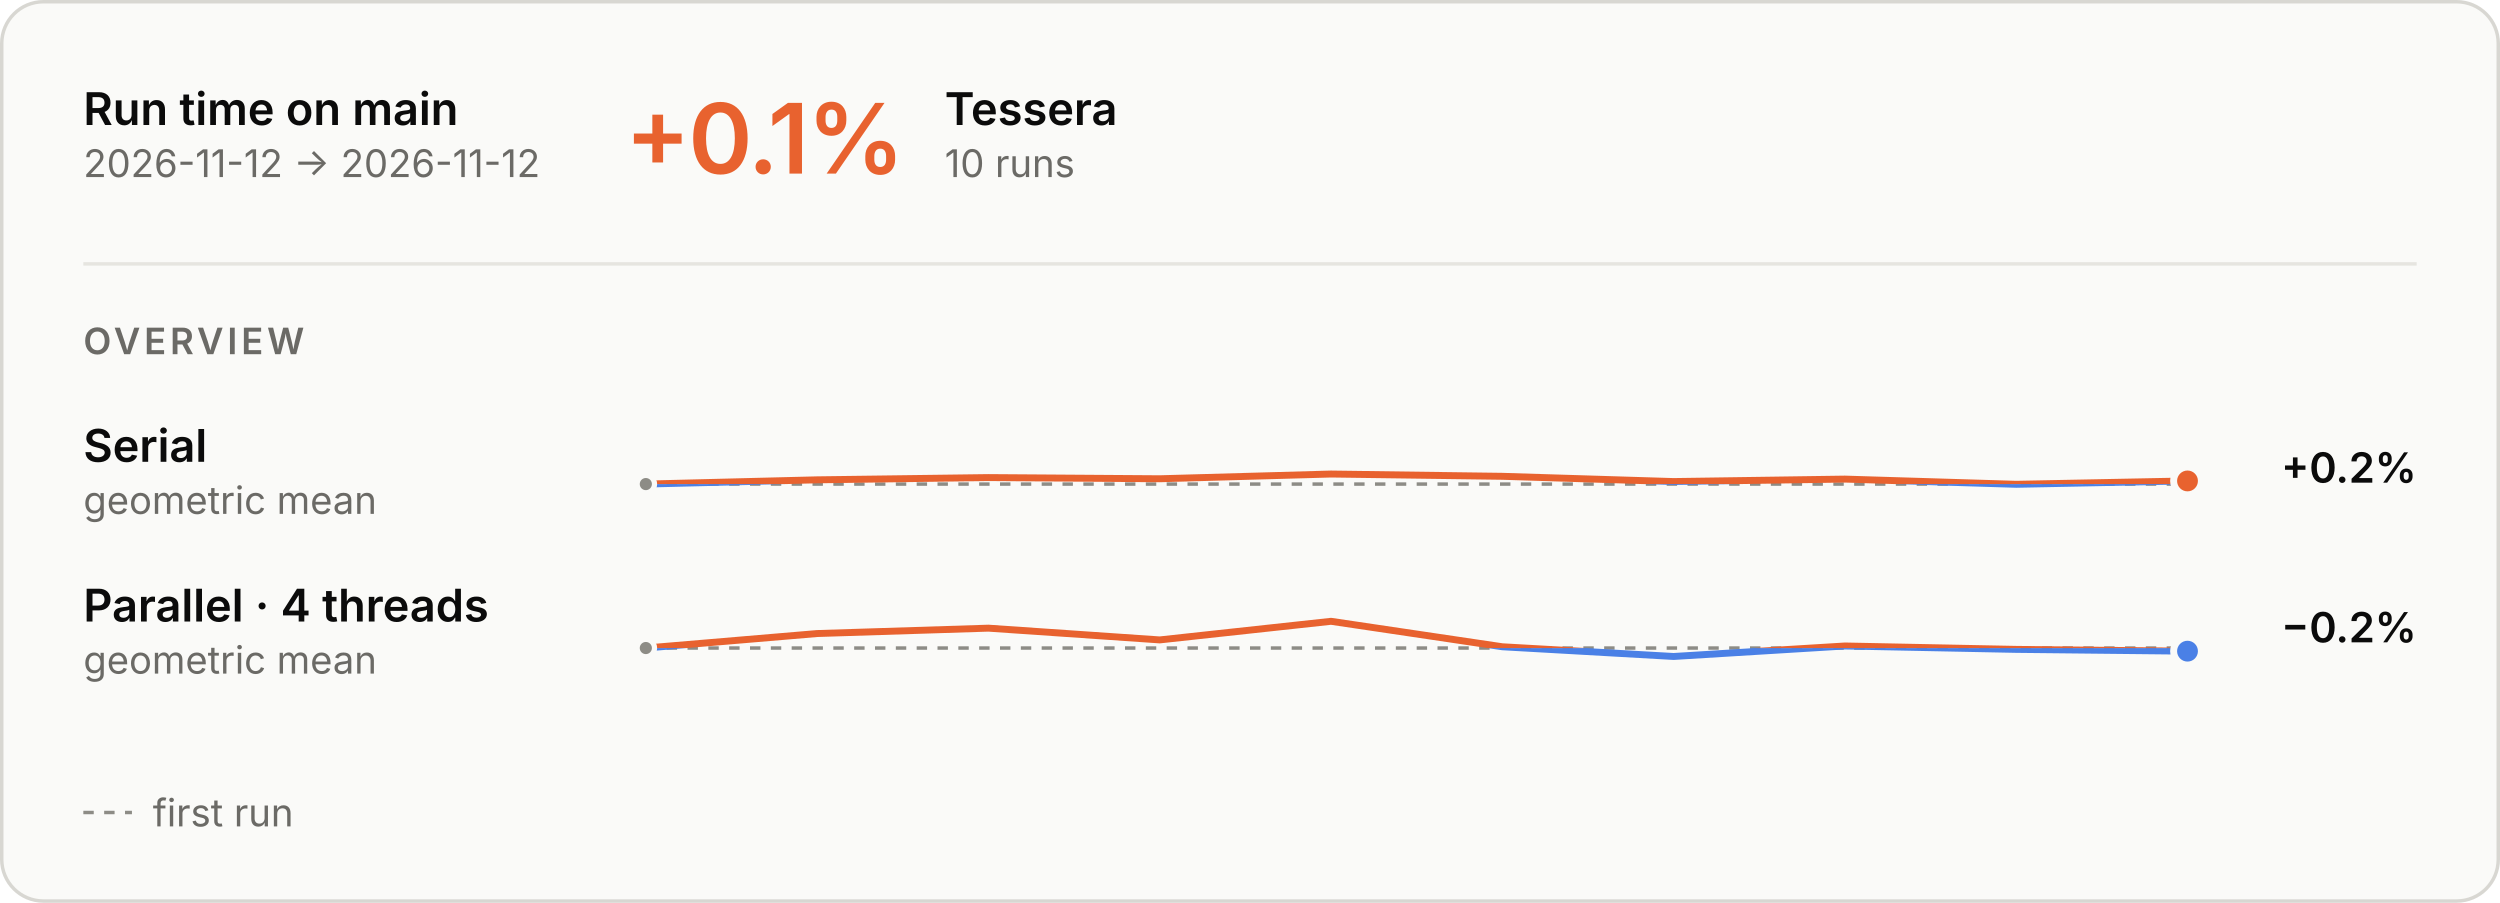
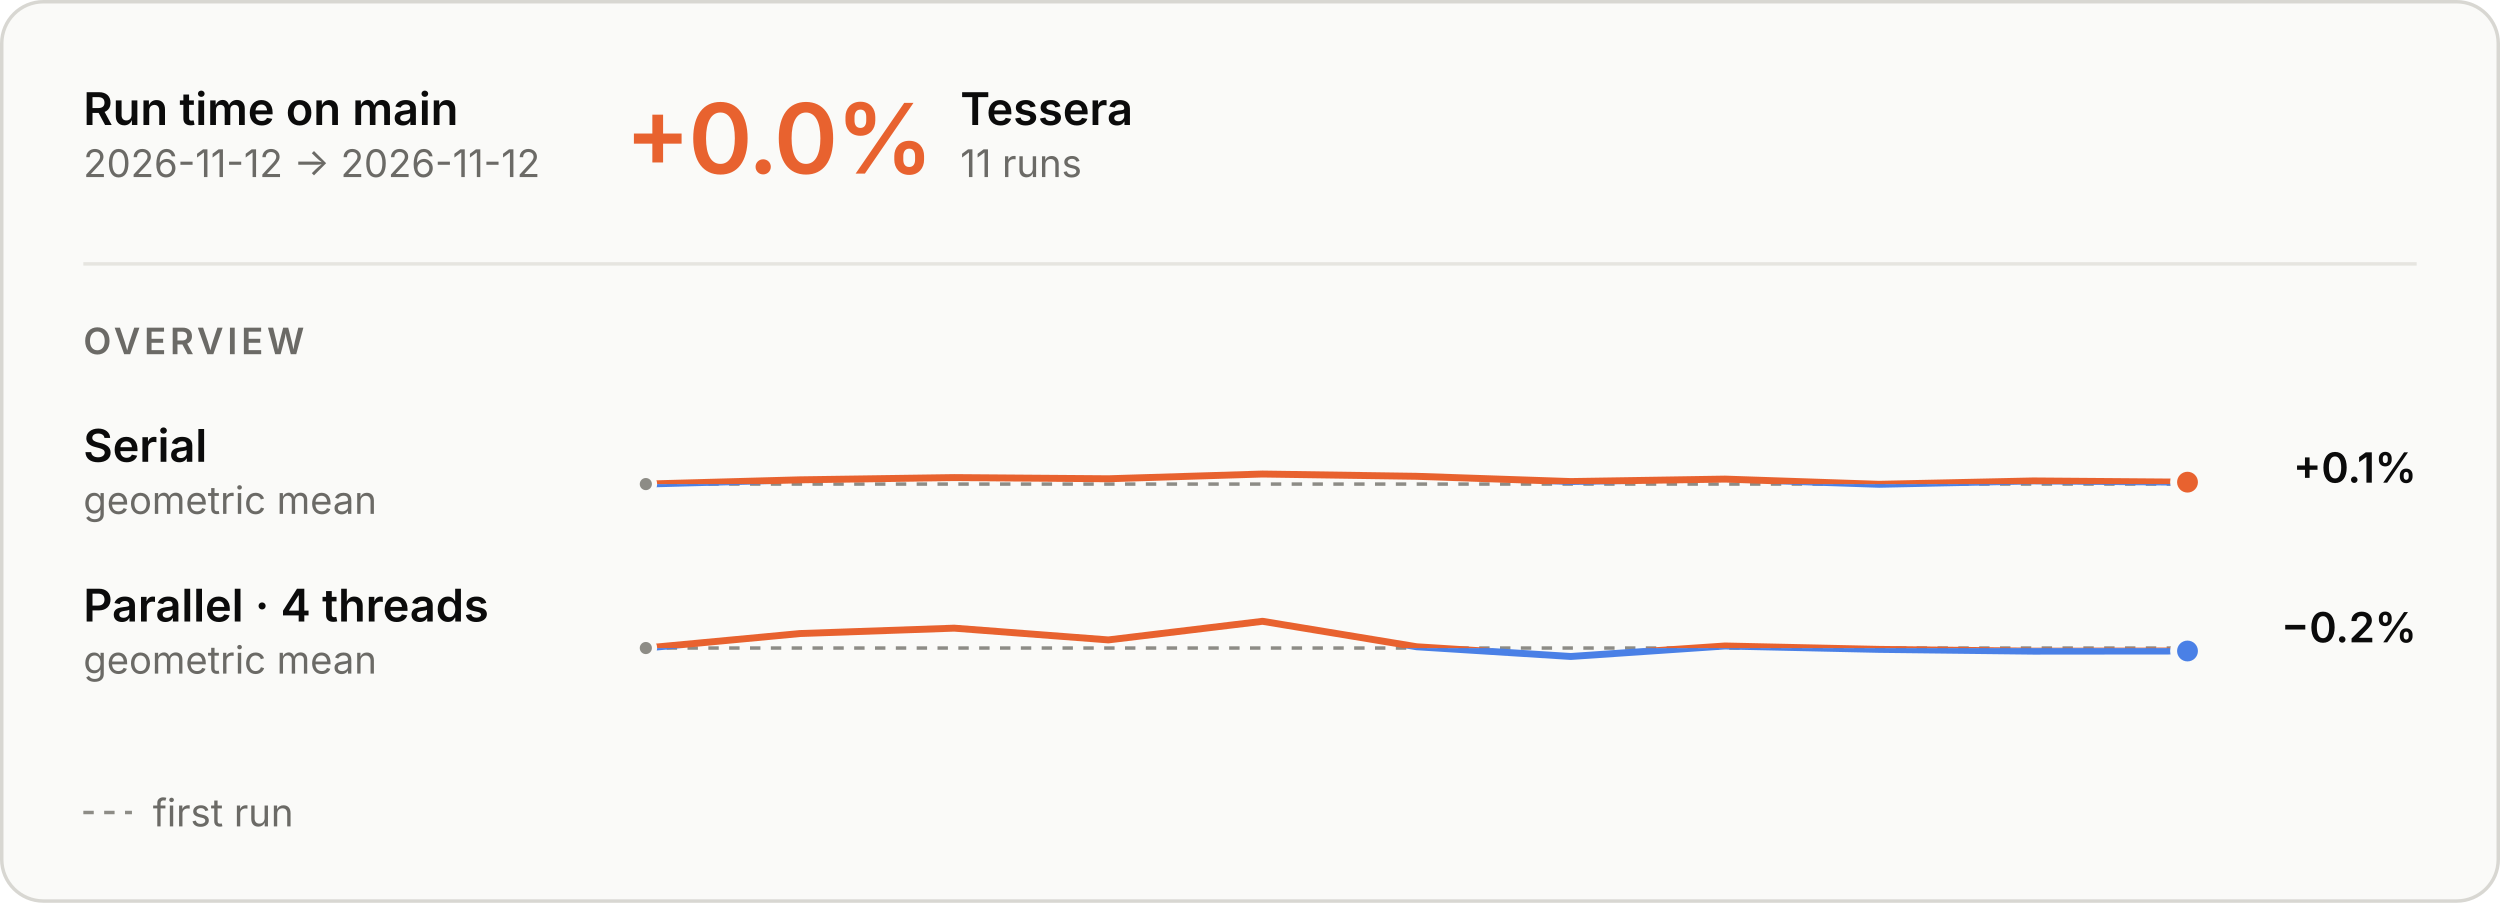
<svg xmlns="http://www.w3.org/2000/svg" aria-describedby="main-overview-description" aria-labelledby="main-overview-title" role="img" style="font-family:Inter, -apple-system, BlinkMacSystemFont, &quot;Segoe UI&quot;, Helvetica, Arial, sans-serif;font-size:13px;background:none" viewBox="0 0 720 260" height="260" width="720" text-anchor="middle" font-size="10" font-family="system-ui, sans-serif" fill="currentColor" class="benchmark-figure">
  <style>:where(.benchmark-figure) {
  --plot-background: white;
  display: block;
  height: auto;
  height: intrinsic;
  max-width: 100%;
}
:where(.benchmark-figure text),
:where(.benchmark-figure tspan) {
  white-space: pre;
}</style>
  <g class="figure-fill-panel figure-stroke-border" stroke="#d8d7d2" fill="#fafaf8" aria-label="rect">
    <rect rx="12" height="259" width="719" y="0.5" x="0.5" />
  </g>
  <style>
    .benchmark-figure { font-feature-settings: "tnum", "cv11"; }
    .benchmark-figure [font-size="10.5"] { letter-spacing: 1.1px; }
    .benchmark-figure [font-size="28"] { font-feature-settings: "pnum"; letter-spacing: -.6px; }
    @media (prefers-color-scheme: dark) { .benchmark-figure .figure-fill-panel { fill: #1e1e1d; }
.benchmark-figure .figure-fill-axis { fill: #6f6e69; }
.benchmark-figure .figure-fill-ink { fill: #e8e7e3; }
.benchmark-figure .figure-fill-muted { fill: #a3a29b; }
.benchmark-figure .figure-stroke-border { stroke: #3a3a37; }
.benchmark-figure .figure-stroke-axis { stroke: #6f6e69; }
.benchmark-figure .figure-stroke-panel { stroke: #1e1e1d; }
.benchmark-figure .figure-stroke-rule { stroke: #30302e; } }
    html:not(.dark) .benchmark-figure .figure-fill-panel { fill: #fafaf8; }
html.dark .benchmark-figure .figure-fill-panel { fill: #1e1e1d; }
html:not(.dark) .benchmark-figure .figure-fill-axis { fill: #8d8c86; }
html.dark .benchmark-figure .figure-fill-axis { fill: #6f6e69; }
html:not(.dark) .benchmark-figure .figure-fill-ink { fill: #0b0b0b; }
html.dark .benchmark-figure .figure-fill-ink { fill: #e8e7e3; }
html:not(.dark) .benchmark-figure .figure-fill-muted { fill: #6b6a66; }
html.dark .benchmark-figure .figure-fill-muted { fill: #a3a29b; }
html:not(.dark) .benchmark-figure .figure-stroke-border { stroke: #d8d7d2; }
html.dark .benchmark-figure .figure-stroke-border { stroke: #3a3a37; }
html:not(.dark) .benchmark-figure .figure-stroke-axis { stroke: #8d8c86; }
html.dark .benchmark-figure .figure-stroke-axis { stroke: #6f6e69; }
html:not(.dark) .benchmark-figure .figure-stroke-panel { stroke: #fafaf8; }
html.dark .benchmark-figure .figure-stroke-panel { stroke: #1e1e1d; }
html:not(.dark) .benchmark-figure .figure-stroke-rule { stroke: #e6e5e0; }
html.dark .benchmark-figure .figure-stroke-rule { stroke: #30302e; }
  </style>
  <g class="figure-stroke-axis" stroke-dasharray="3 3" stroke="#8d8c86" aria-label="rule">
    <line y2="139.414" y1="139.414" x2="630" x1="186" />
  </g>
  <clipPath id="main-overview-clip-0">
    <rect height="13.586" width="444" y="139.414" x="186" />
  </clipPath>
  <g clip-path="url(#main-overview-clip-0)" aria-label="line">
    <g stroke-linecap="round" stroke-linejoin="round" stroke-width="2" stroke="#4a80e6" fill="none">
-       <path d="M186,139.414L235.333,138.191L284.667,137.54L334,137.883L383.333,136.52L432.667,137.177L482,138.689L531.333,137.979L580.667,139.48L630,138.511" />
+       <path d="M186,139.414L230.4,138.191L274.8,137.54L319.2,137.883L363.6,136.52L408,137.177L452.4,138.689L496.8,137.979L541.2,139.48L585.6,138.511L630,138.865" />
    </g>
  </g>
  <clipPath id="main-overview-clip-1">
    <rect height="16.414" width="444" y="123" x="186" />
  </clipPath>
  <g clip-path="url(#main-overview-clip-1)" aria-label="line">
    <g stroke-linecap="round" stroke-linejoin="round" stroke-width="2" stroke="#e8622f" fill="none">
-       <path d="M186,139.414L235.333,138.191L284.667,137.54L334,137.883L383.333,136.52L432.667,137.177L482,138.689L531.333,137.979L580.667,139.48L630,138.511" />
+       <path d="M186,139.414L230.4,138.191L274.8,137.54L319.2,137.883L363.6,136.52L408,137.177L452.4,138.689L496.8,137.979L541.2,139.48L585.6,138.511L630,138.865" />
    </g>
  </g>
  <g class="figure-fill-axis figure-stroke-panel" stroke-width="1.5" stroke="#fafaf8" fill="#8d8c86" aria-label="dot">
    <circle r="2.5" cy="139.414" cx="186" />
  </g>
  <g class="figure-stroke-panel" stroke-width="2" stroke="#fafaf8" fill="#e8622f" aria-label="dot">
-     <circle r="4" cy="138.511" cx="630" />
+     <circle r="4" cy="138.865" cx="630" />
  </g>
  <g class="figure-stroke-axis" stroke-dasharray="3 3" stroke="#8d8c86" aria-label="rule">
    <line y2="186.634" y1="186.634" x2="630" x1="186" />
  </g>
  <clipPath id="main-overview-clip-2">
    <rect height="12.366" width="444" y="186.634" x="186" />
  </clipPath>
  <g clip-path="url(#main-overview-clip-2)" aria-label="line">
    <g stroke-linecap="round" stroke-linejoin="round" stroke-width="2" stroke="#4a80e6" fill="none">
-       <path d="M186,186.634L235.333,182.459L284.667,180.909L334,184.295L383.333,178.935L432.667,186.267L482,189.065L531.333,186.042L580.667,187.021L630,187.536" />
+       <path d="M186,186.634L230.4,182.459L274.8,180.909L319.2,184.295L363.6,178.935L408,186.267L452.4,189.065L496.8,186.042L541.2,187.021L585.6,187.536L630,187.49" />
    </g>
  </g>
  <clipPath id="main-overview-clip-3">
    <rect height="17.634" width="444" y="169" x="186" />
  </clipPath>
  <g clip-path="url(#main-overview-clip-3)" aria-label="line">
    <g stroke-linecap="round" stroke-linejoin="round" stroke-width="2" stroke="#e8622f" fill="none">
-       <path d="M186,186.634L235.333,182.459L284.667,180.909L334,184.295L383.333,178.935L432.667,186.267L482,189.065L531.333,186.042L580.667,187.021L630,187.536" />
+       <path d="M186,186.634L230.4,182.459L274.8,180.909L319.2,184.295L363.6,178.935L408,186.267L452.4,189.065L496.8,186.042L541.2,187.021L585.6,187.536L630,187.49" />
    </g>
  </g>
  <g class="figure-fill-axis figure-stroke-panel" stroke-width="1.5" stroke="#fafaf8" fill="#8d8c86" aria-label="dot">
    <circle r="2.5" cy="186.634" cx="186" />
  </g>
  <g class="figure-stroke-panel" stroke-width="2" stroke="#fafaf8" fill="#4a80e6" aria-label="dot">
-     <circle r="4" cy="187.536" cx="630" />
+     <circle r="4" cy="187.49" cx="630" />
  </g>
  <g class="figure-fill-ink" font-weight="600" font-size="13" text-anchor="start" fill="#0b0b0b" aria-label="text">
    <text transform="translate(24,36)">Run time on main</text>
  </g>
  <g class="figure-fill-muted" font-weight="400" font-size="11" text-anchor="start" fill="#6b6a66" aria-label="text">
    <text transform="translate(24,51)">2026-11-12 → 2026-11-12</text>
  </g>
  <g class="figure-stroke-rule" stroke="#e6e5e0" aria-label="rule">
    <line y2="76" y1="76" x2="696" x1="24" />
  </g>
  <g font-weight="600" font-size="28" text-anchor="start" fill="#e8622f" aria-label="text">
-     <text transform="translate(180,50)">+0.1%</text>
+     <text transform="translate(180,50)">+0.0%</text>
  </g>
  <g class="figure-fill-ink" font-weight="600" font-size="13" text-anchor="start" fill="#0b0b0b" aria-label="text">
-     <text transform="translate(272.08,36)">Tessera</text>
+     <text transform="translate(276.56,36)">Tessera</text>
  </g>
  <g class="figure-fill-muted" font-weight="400" font-size="11" text-anchor="start" fill="#6b6a66" aria-label="text">
-     <text transform="translate(272.08,51)">10 runs</text>
+     <text transform="translate(276.56,51)">11 runs</text>
  </g>
  <g class="figure-fill-muted" font-weight="600" font-size="10.5" text-anchor="start" fill="#6b6a66" aria-label="text">
    <text transform="translate(24,102)">OVERVIEW</text>
  </g>
  <g class="figure-fill-ink" font-weight="600" font-size="13" text-anchor="start" fill="#0b0b0b" aria-label="text">
    <text transform="translate(24,133)">Serial</text>
  </g>
  <g class="figure-fill-muted" font-weight="400" font-size="11" text-anchor="start" fill="#6b6a66" aria-label="text">
    <text transform="translate(24,148)">geometric mean</text>
  </g>
  <g class="figure-fill-ink" font-weight="600" font-size="12" text-anchor="end" fill="#0b0b0b" aria-label="text">
-     <text transform="translate(696,139)">+0.2%</text>
+     <text transform="translate(696,139)">+0.1%</text>
  </g>
  <g class="figure-fill-ink" font-weight="600" font-size="13" text-anchor="start" fill="#0b0b0b" aria-label="text">
    <text transform="translate(24,179)">Parallel · 4 threads</text>
  </g>
  <g class="figure-fill-muted" font-weight="400" font-size="11" text-anchor="start" fill="#6b6a66" aria-label="text">
    <text transform="translate(24,194)">geometric mean</text>
  </g>
  <g class="figure-fill-ink" font-weight="600" font-size="12" text-anchor="end" fill="#0b0b0b" aria-label="text">
    <text transform="translate(696,185)">−0.2%</text>
  </g>
  <g class="figure-stroke-axis" stroke-dasharray="3 3" stroke="#8d8c86" aria-label="rule">
    <line y2="234" y1="234" x2="38" x1="24" />
  </g>
  <g class="figure-fill-muted" font-weight="400" font-size="11" text-anchor="start" fill="#6b6a66" aria-label="text">
    <text transform="translate(44,238)">first run</text>
  </g>
</svg>
